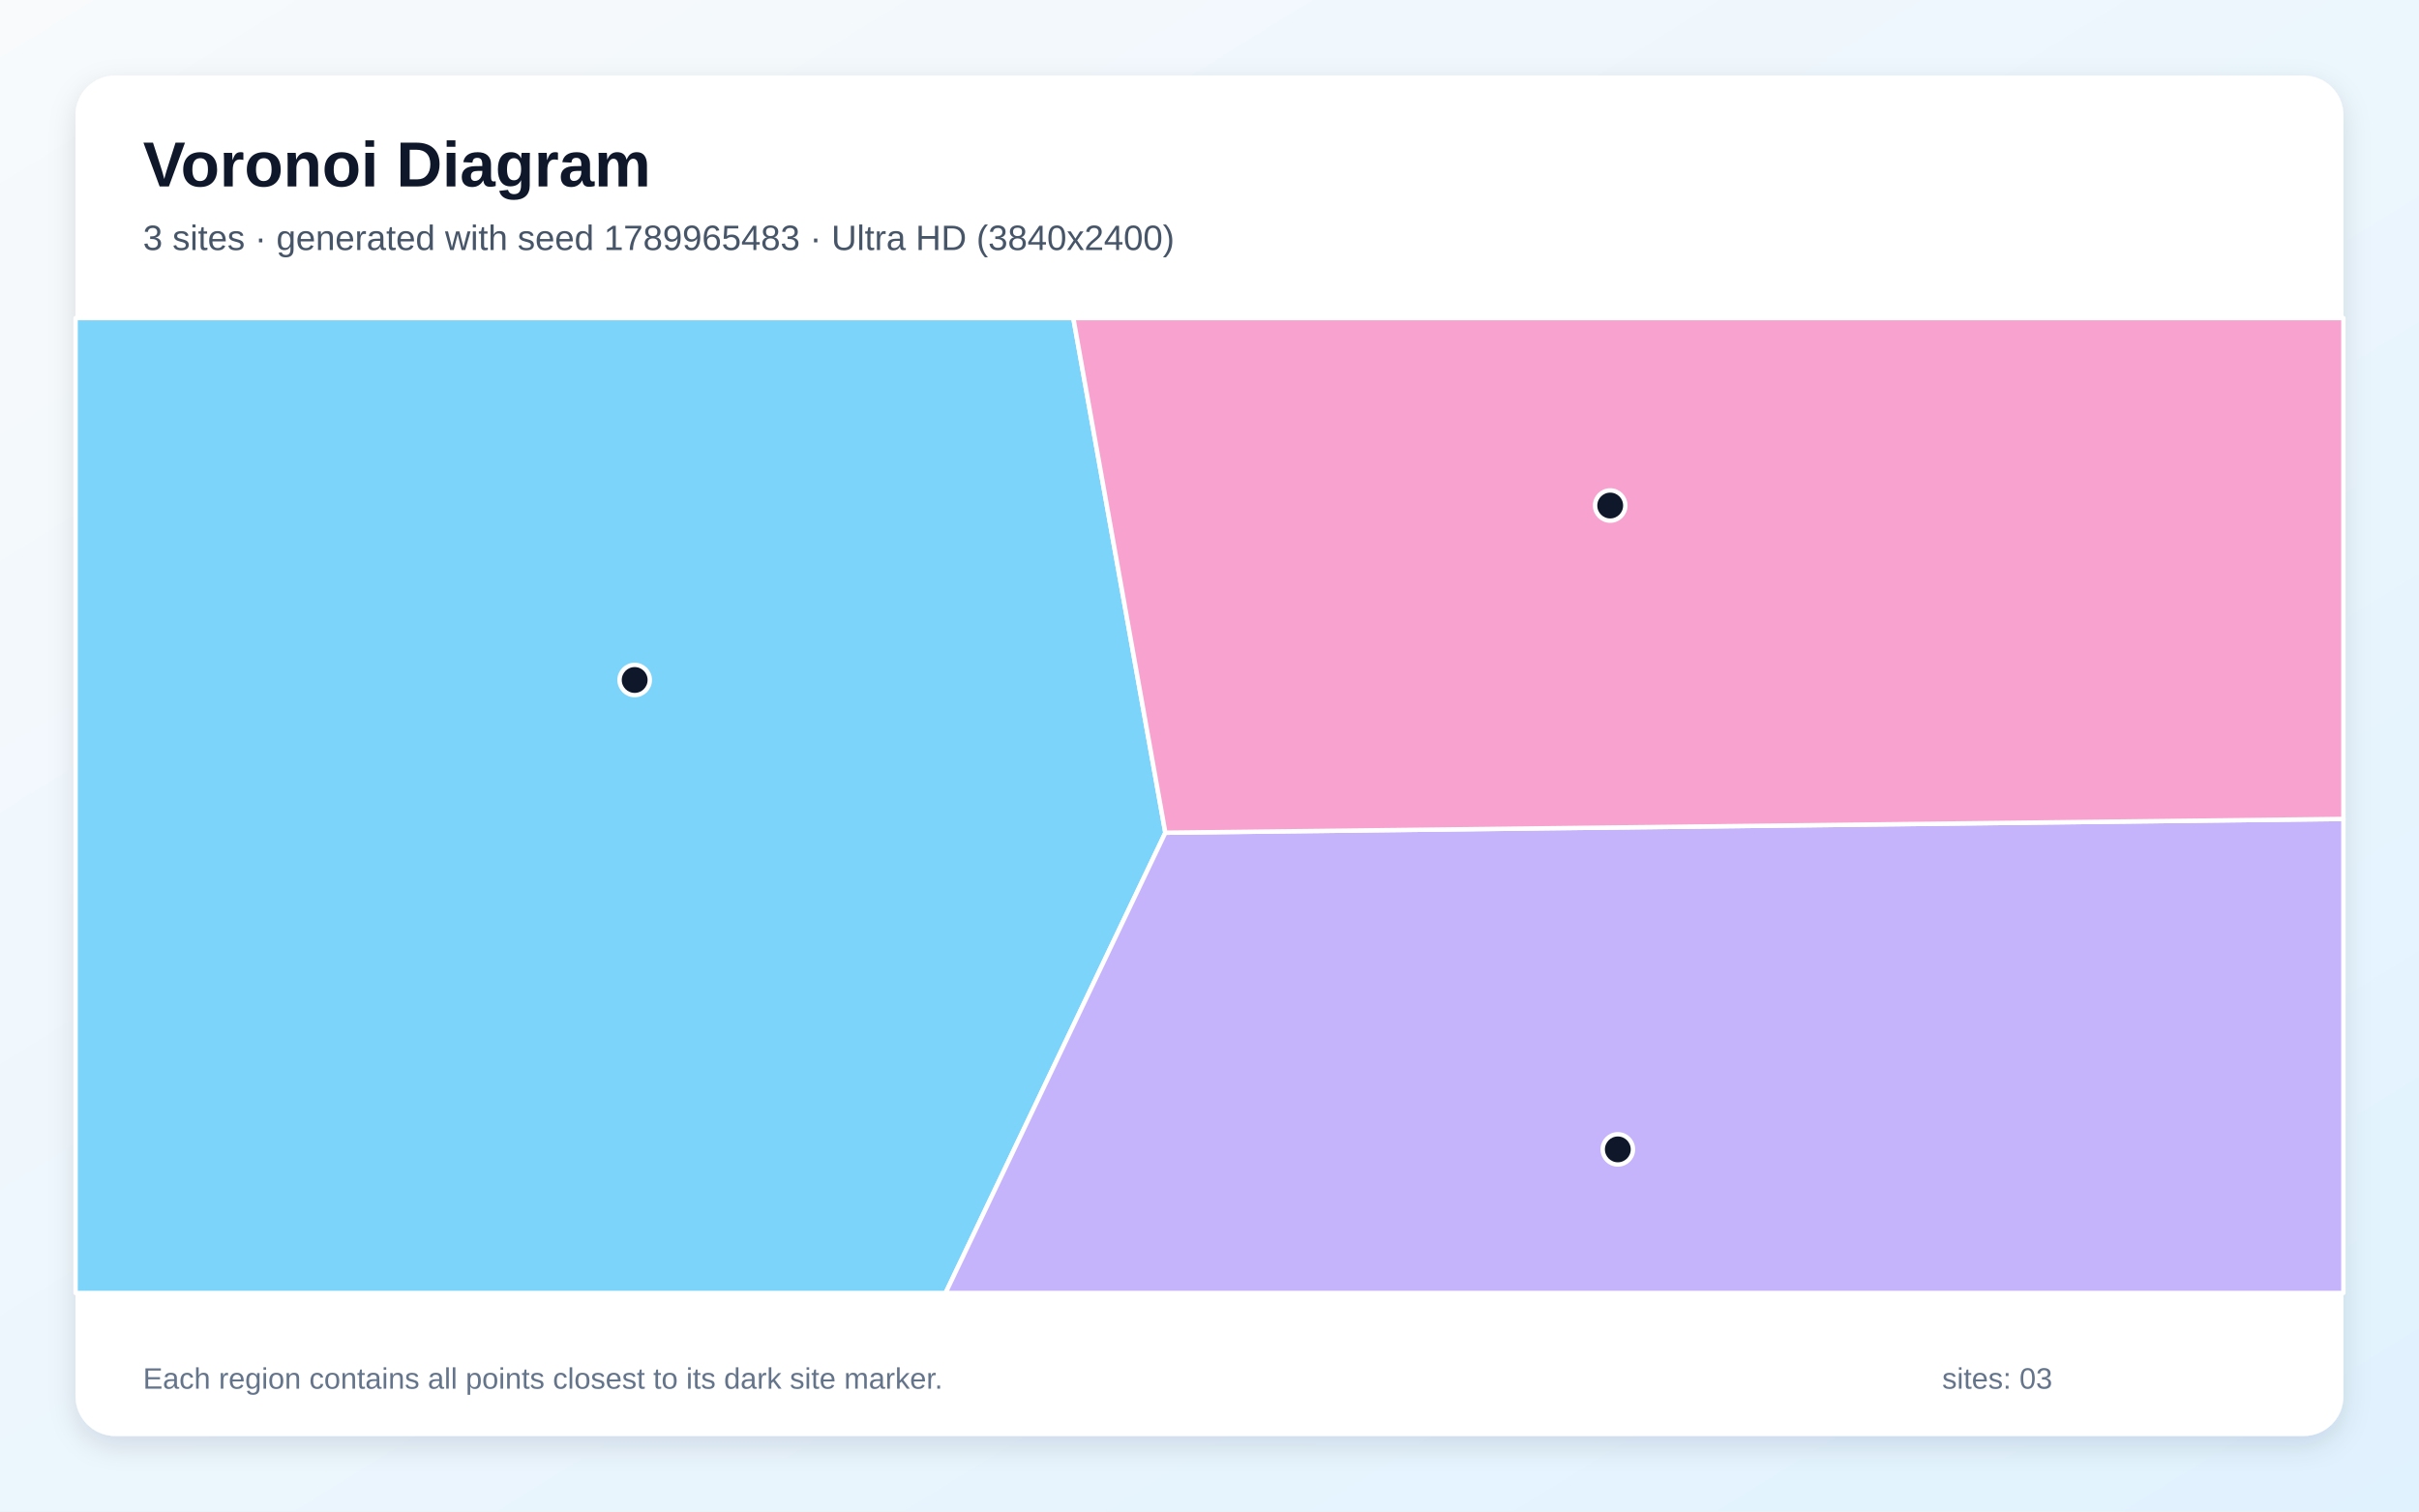
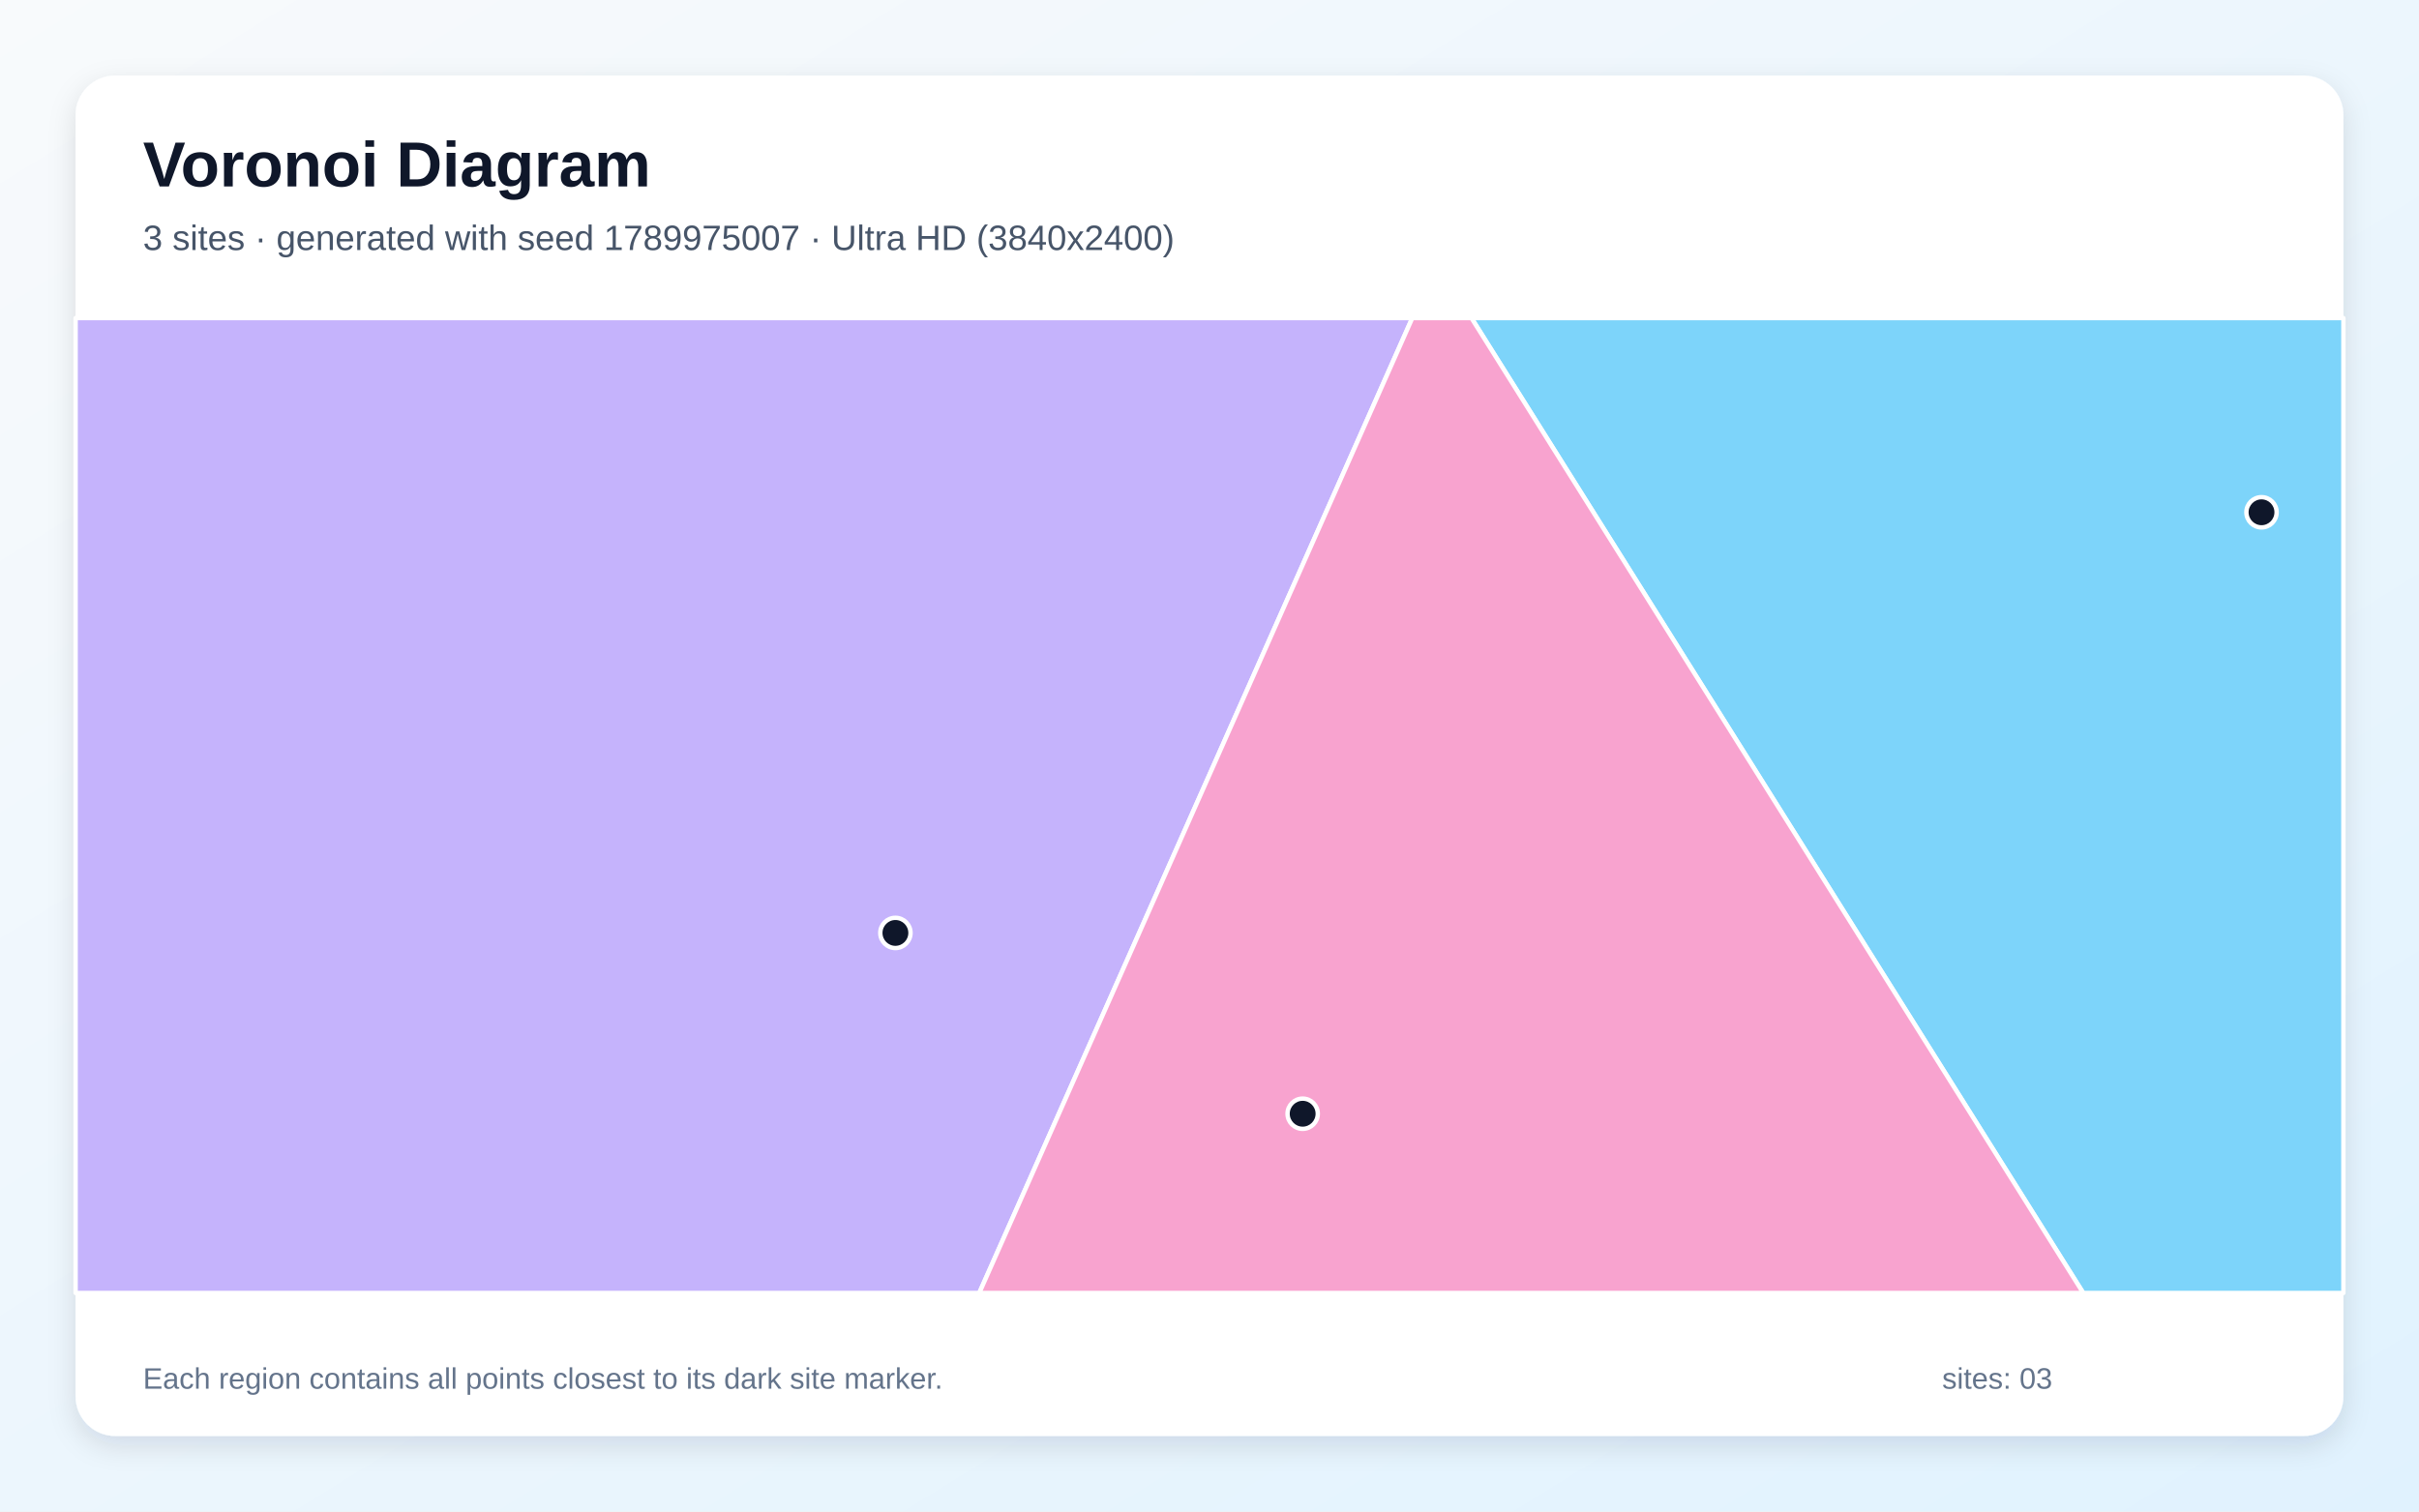
<svg xmlns="http://www.w3.org/2000/svg" width="3840" height="2400" viewBox="0 0 3840 2400" role="img" aria-labelledby="title description">
  <defs>
    <linearGradient id="background" x1="0" y1="0" x2="1" y2="1">
      <stop stop-color="#F8FAFC" />
      <stop offset="1" stop-color="#E0F2FE" />
    </linearGradient>
    <filter id="shadow" x="-5%" y="-5%" width="110%" height="110%">
      <feDropShadow dx="0" dy="15" stdDeviation="22" flood-color="#0F172A" flood-opacity=".12" />
    </filter>
  </defs>
  <rect width="3840" height="2400" fill="url(#background)" />
  <rect x="120" y="120" width="3600" height="2160" rx="63" fill="#FFFFFF" filter="url(#shadow)" />
  <g font-family="Arial, sans-serif">
    <text x="227" y="296" font-size="101" font-weight="700" fill="#0F172A">Voronoi Diagram</text>
-     <text x="227" y="397" font-size="56" fill="#475569">3 sites · generated with seed 1789965483 · Ultra HD (3840x2400)</text>
+     <text x="227" y="397" font-size="56" fill="#475569">3 sites · generated with seed 1789975007 · Ultra HD (3840x2400)</text>
  </g>
  <g stroke="#FFFFFF" stroke-width="7" stroke-linejoin="round">
-     <polygon points="120.0,505.0 1703.8,505.0 1849.9,1322.2 1501.0,2053.0 120.0,2053.0" fill="#38BDF8" fill-opacity="0.65" />
-     <polygon points="1849.9,1322.2 3720.0,1300.3 3720.0,2053.0 1501.0,2053.0" fill="#A78BFA" fill-opacity="0.65" />
-     <polygon points="1849.9,1322.2 1703.8,505.0 3720.0,505.0 3720.0,1300.3" fill="#F472B6" fill-opacity="0.65" />
+     <polygon points="2335.9,505.0 3720.0,505.0 3720.0,2053.0 3307.0,2053.0" fill="#38BDF8" fill-opacity="0.65" />
+     <polygon points="120.0,505.0 2241.9,505.0 1554.5,2053.0 120.0,2053.0" fill="#A78BFA" fill-opacity="0.65" />
+     <polygon points="2241.9,505.0 2335.9,505.0 3307.0,2053.0 1554.5,2053.0" fill="#F472B6" fill-opacity="0.65" />
  </g>
  <g>
-     <circle cx="1007.5" cy="1079.7" r="24" fill="#0F172A" stroke="#FFFFFF" stroke-width="7" />
-     <circle cx="2568.2" cy="1825.0" r="24" fill="#0F172A" stroke="#FFFFFF" stroke-width="7" />
-     <circle cx="2556.1" cy="802.7" r="24" fill="#0F172A" stroke="#FFFFFF" stroke-width="7" />
+     <circle cx="3590.0" cy="813.4" r="24" fill="#0F172A" stroke="#FFFFFF" stroke-width="7" />
+     <circle cx="1421.4" cy="1481.3" r="24" fill="#0F172A" stroke="#FFFFFF" stroke-width="7" />
+     <circle cx="2067.9" cy="1768.4" r="24" fill="#0F172A" stroke="#FFFFFF" stroke-width="7" />
  </g>
  <g font-family="Arial, sans-serif" font-size="47" fill="#64748B">
    <text x="227" y="2205">Each region contains all points closest to its dark site marker.</text>
    <text x="3083" y="2205">sites: 03</text>
  </g>
</svg>
